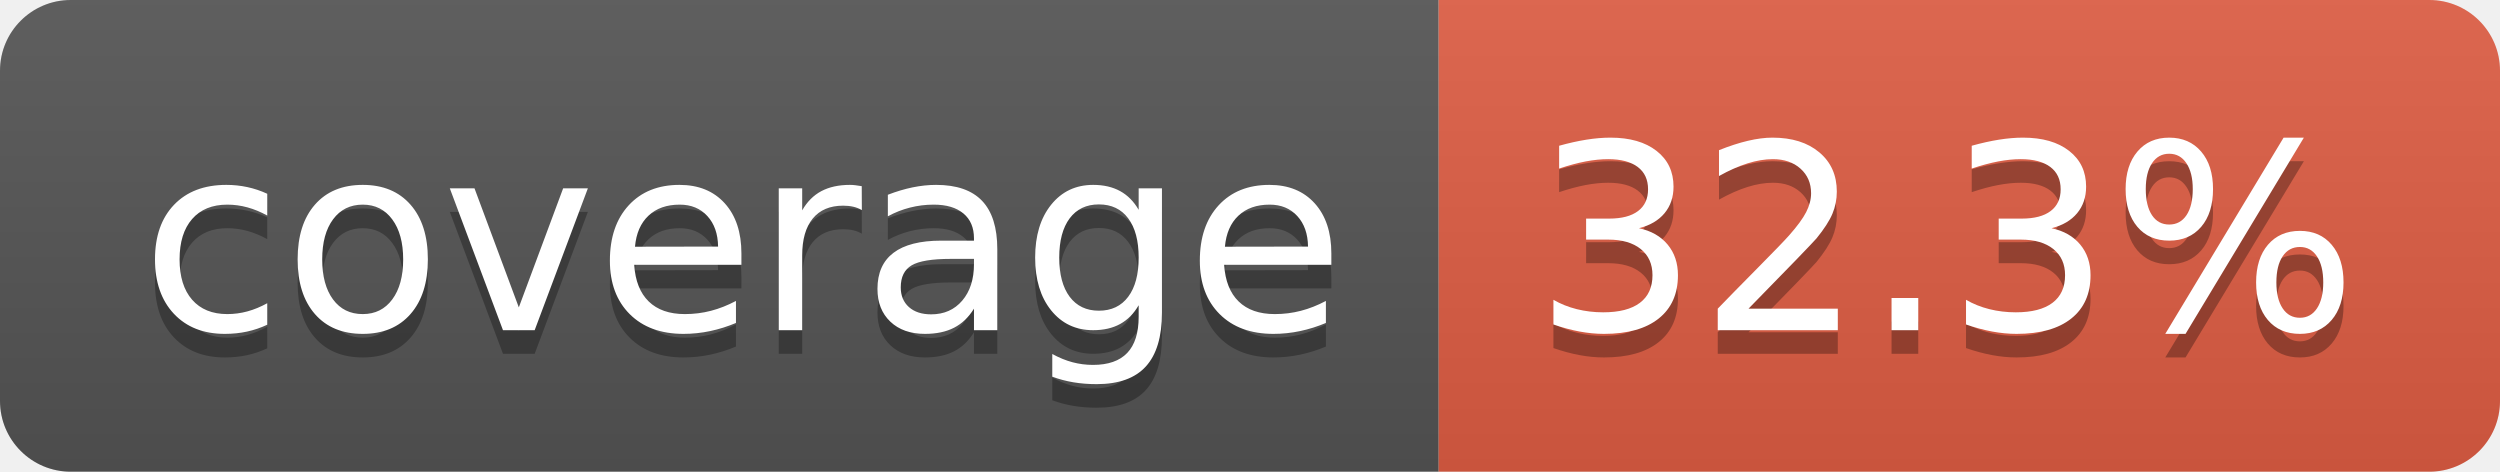
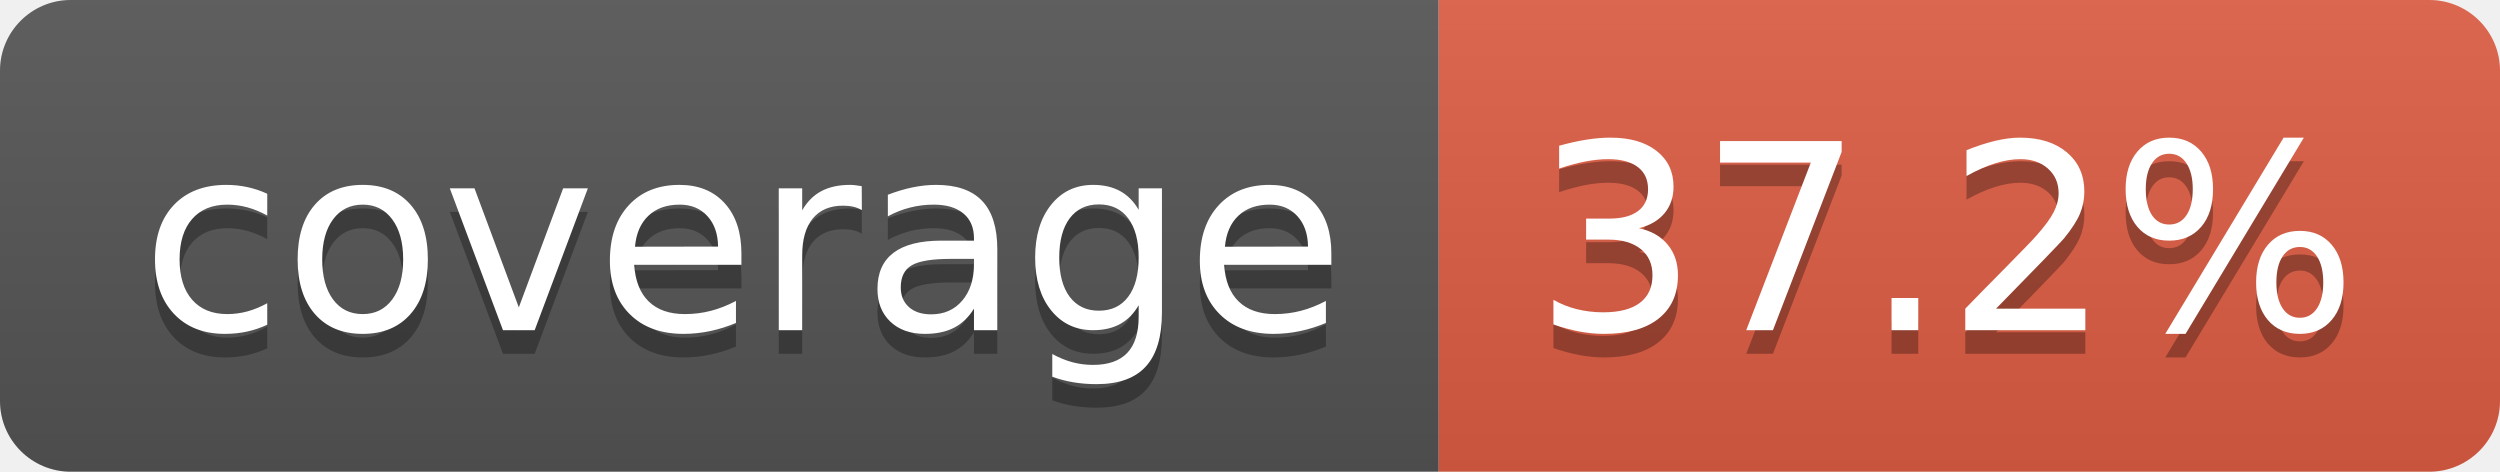
- <svg xmlns="http://www.w3.org/2000/svg" width="106" height="20" role="img" aria-label="coverage: 32.3%">
+ <svg xmlns="http://www.w3.org/2000/svg" width="106" height="20" role="img" aria-label="coverage: 37.2%">
  <linearGradient id="s" x2="0" y2="100%">
    <stop offset="0" stop-color="#bbb" stop-opacity=".1" />
    <stop offset="1" stop-opacity=".1" />
  </linearGradient>
  <clipPath id="r">
    <rect width="106" height="20" rx="3" fill="#fff" />
  </clipPath>
  <g clip-path="url(#r)">
    <rect width="61" height="20" fill="#555" />
    <rect x="61" width="45" height="20" fill="#e05d44" />
    <rect width="106" height="20" fill="url(#s)" />
  </g>
  <g fill="#fff" text-anchor="middle" font-family="Verdana,Geneva,DejaVu Sans,sans-serif" text-rendering="geometricPrecision" font-size="110">
    <text aria-hidden="true" x="315" y="150" fill="#010101" fill-opacity=".3" transform="scale(.1)" textLength="510">coverage</text>
    <text x="315" y="140" transform="scale(.1)" fill="#fff" textLength="510">coverage</text>
-     <text aria-hidden="true" x="825" y="150" fill="#010101" fill-opacity=".3" transform="scale(.1)" textLength="350">32.3%</text>
-     <text x="825" y="140" transform="scale(.1)" fill="#fff" textLength="350">32.3%</text>
+     <text aria-hidden="true" x="825" y="150" fill="#010101" fill-opacity=".3" transform="scale(.1)" textLength="350">37.2%</text>
+     <text x="825" y="140" transform="scale(.1)" fill="#fff" textLength="350">37.2%</text>
  </g>
</svg>
